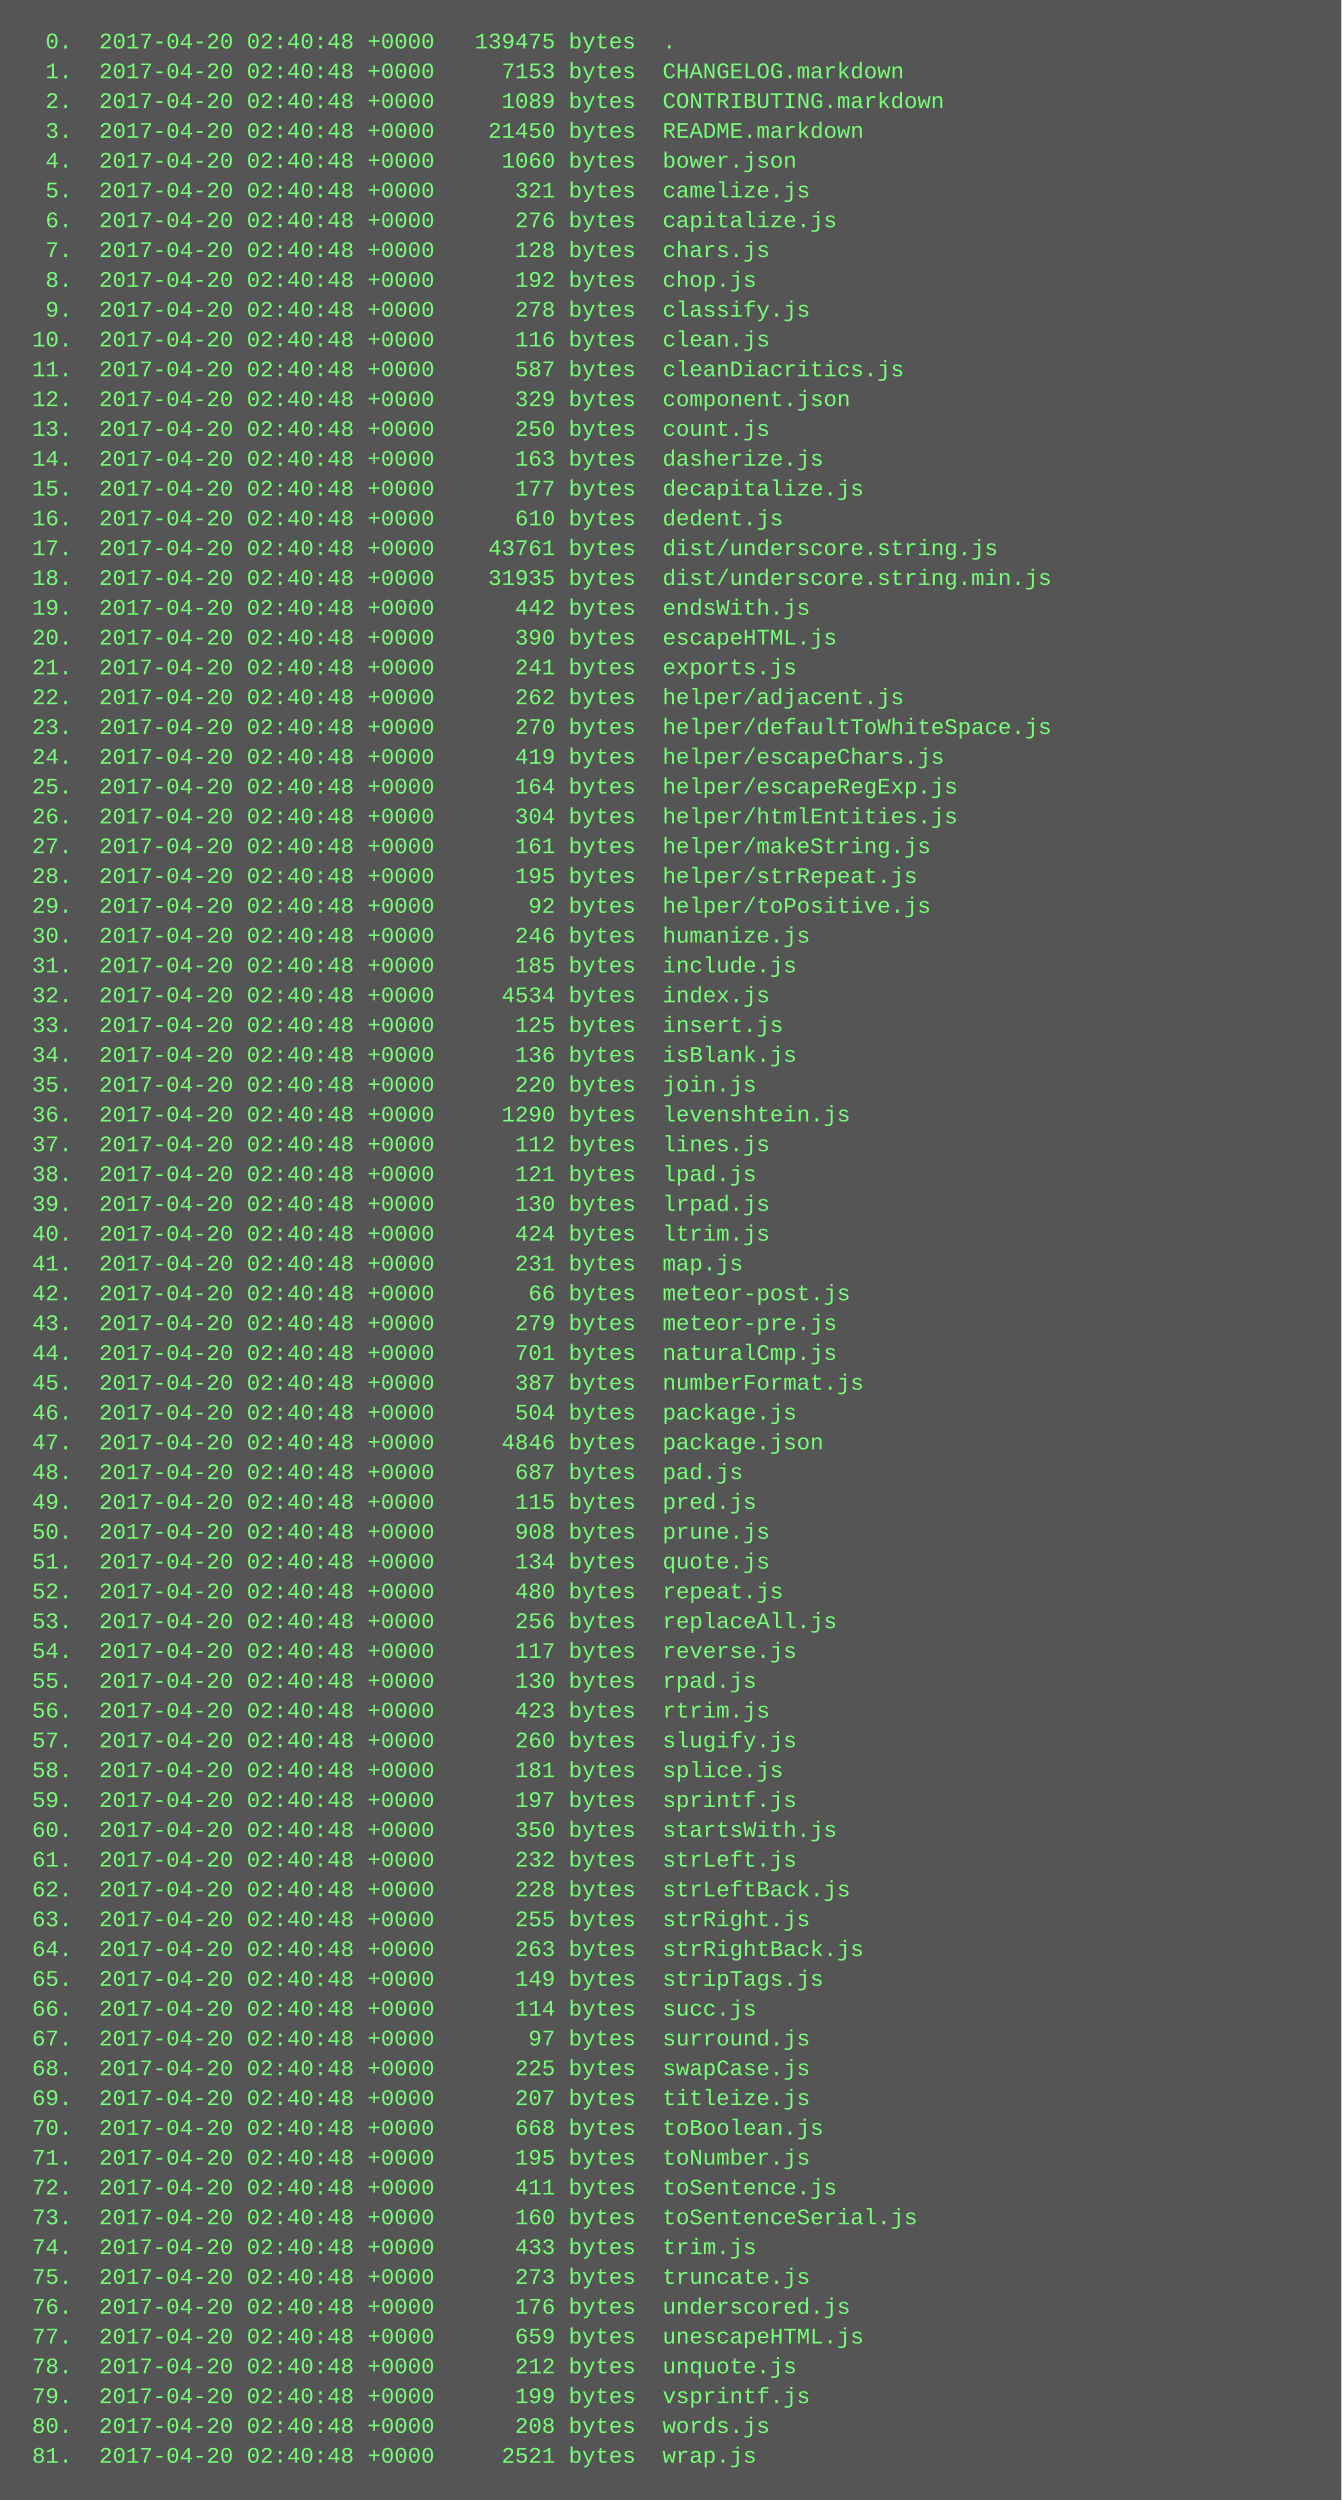
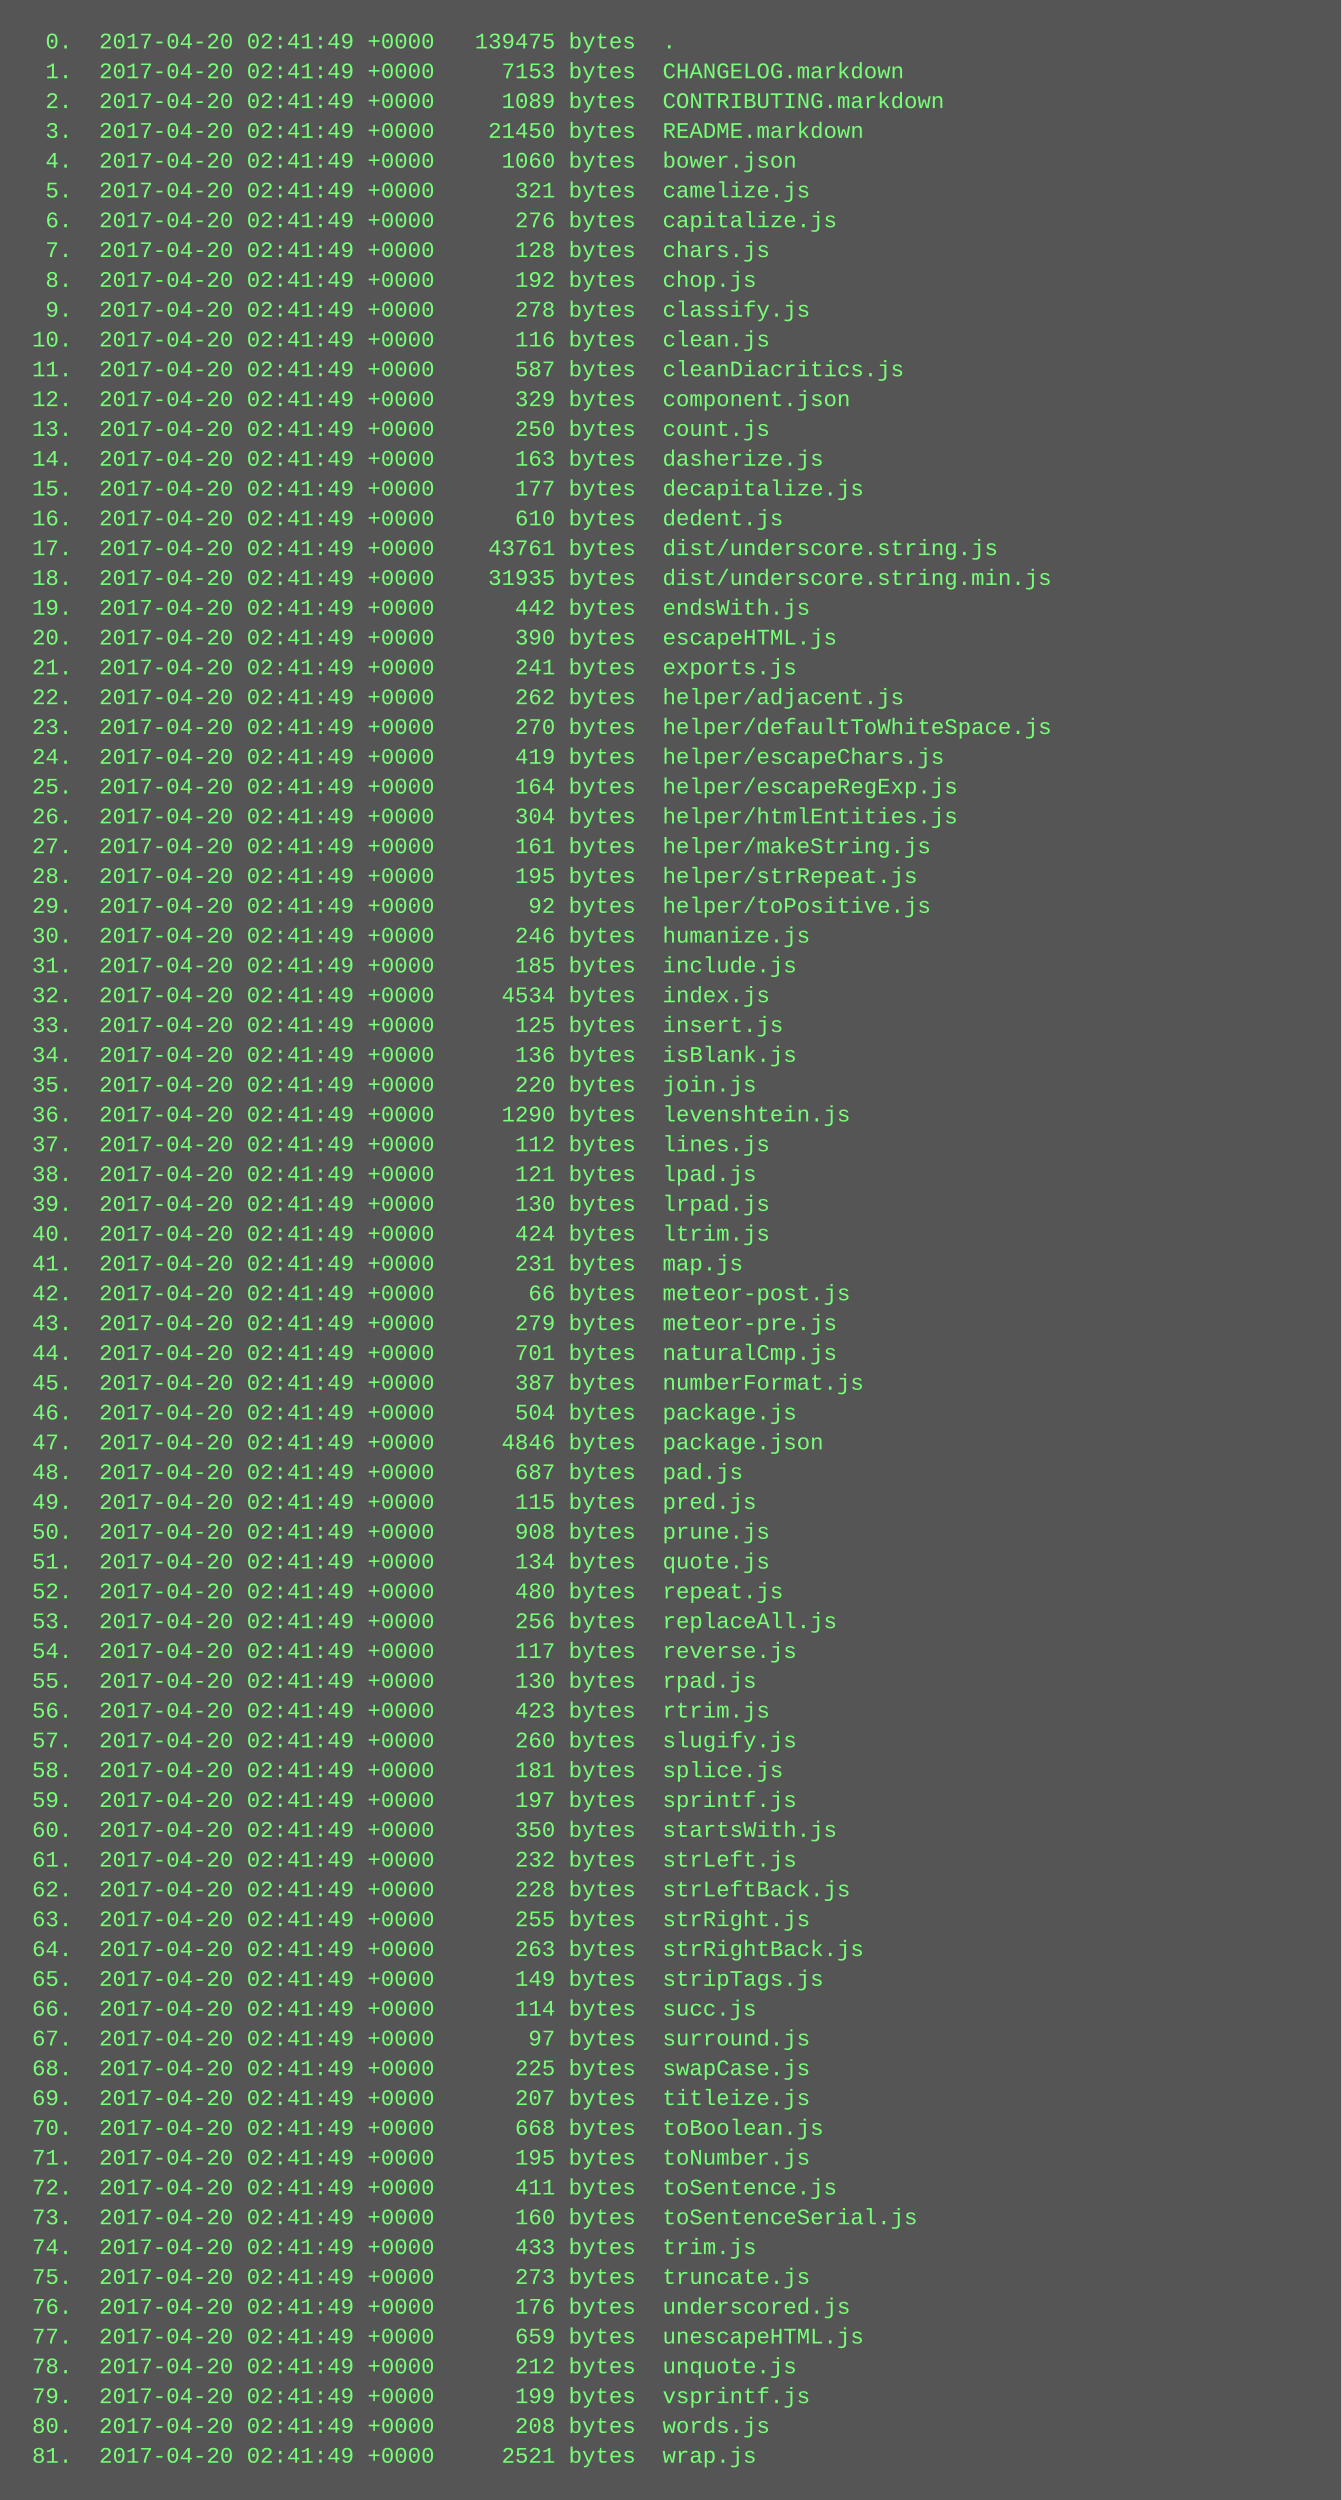
<svg xmlns="http://www.w3.org/2000/svg" height="1342" width="720">
  <rect height="1342" fill="#555" width="720" />
  <text fill="#7f7" font-family="Courier New" font-size="12" xml:space="preserve">
-     <tspan x="10" y="26">  0.  2017-04-20 02:40:48 +0000   139475 bytes  .</tspan>
-     <tspan x="10" y="42">  1.  2017-04-20 02:40:48 +0000     7153 bytes  CHANGELOG.markdown</tspan>
-     <tspan x="10" y="58">  2.  2017-04-20 02:40:48 +0000     1089 bytes  CONTRIBUTING.markdown</tspan>
-     <tspan x="10" y="74">  3.  2017-04-20 02:40:48 +0000    21450 bytes  README.markdown</tspan>
-     <tspan x="10" y="90">  4.  2017-04-20 02:40:48 +0000     1060 bytes  bower.json</tspan>
-     <tspan x="10" y="106">  5.  2017-04-20 02:40:48 +0000      321 bytes  camelize.js</tspan>
-     <tspan x="10" y="122">  6.  2017-04-20 02:40:48 +0000      276 bytes  capitalize.js</tspan>
-     <tspan x="10" y="138">  7.  2017-04-20 02:40:48 +0000      128 bytes  chars.js</tspan>
-     <tspan x="10" y="154">  8.  2017-04-20 02:40:48 +0000      192 bytes  chop.js</tspan>
-     <tspan x="10" y="170">  9.  2017-04-20 02:40:48 +0000      278 bytes  classify.js</tspan>
-     <tspan x="10" y="186"> 10.  2017-04-20 02:40:48 +0000      116 bytes  clean.js</tspan>
-     <tspan x="10" y="202"> 11.  2017-04-20 02:40:48 +0000      587 bytes  cleanDiacritics.js</tspan>
-     <tspan x="10" y="218"> 12.  2017-04-20 02:40:48 +0000      329 bytes  component.json</tspan>
-     <tspan x="10" y="234"> 13.  2017-04-20 02:40:48 +0000      250 bytes  count.js</tspan>
-     <tspan x="10" y="250"> 14.  2017-04-20 02:40:48 +0000      163 bytes  dasherize.js</tspan>
-     <tspan x="10" y="266"> 15.  2017-04-20 02:40:48 +0000      177 bytes  decapitalize.js</tspan>
-     <tspan x="10" y="282"> 16.  2017-04-20 02:40:48 +0000      610 bytes  dedent.js</tspan>
-     <tspan x="10" y="298"> 17.  2017-04-20 02:40:48 +0000    43761 bytes  dist/underscore.string.js</tspan>
-     <tspan x="10" y="314"> 18.  2017-04-20 02:40:48 +0000    31935 bytes  dist/underscore.string.min.js</tspan>
-     <tspan x="10" y="330"> 19.  2017-04-20 02:40:48 +0000      442 bytes  endsWith.js</tspan>
-     <tspan x="10" y="346"> 20.  2017-04-20 02:40:48 +0000      390 bytes  escapeHTML.js</tspan>
-     <tspan x="10" y="362"> 21.  2017-04-20 02:40:48 +0000      241 bytes  exports.js</tspan>
-     <tspan x="10" y="378"> 22.  2017-04-20 02:40:48 +0000      262 bytes  helper/adjacent.js</tspan>
-     <tspan x="10" y="394"> 23.  2017-04-20 02:40:48 +0000      270 bytes  helper/defaultToWhiteSpace.js</tspan>
-     <tspan x="10" y="410"> 24.  2017-04-20 02:40:48 +0000      419 bytes  helper/escapeChars.js</tspan>
-     <tspan x="10" y="426"> 25.  2017-04-20 02:40:48 +0000      164 bytes  helper/escapeRegExp.js</tspan>
-     <tspan x="10" y="442"> 26.  2017-04-20 02:40:48 +0000      304 bytes  helper/htmlEntities.js</tspan>
-     <tspan x="10" y="458"> 27.  2017-04-20 02:40:48 +0000      161 bytes  helper/makeString.js</tspan>
-     <tspan x="10" y="474"> 28.  2017-04-20 02:40:48 +0000      195 bytes  helper/strRepeat.js</tspan>
-     <tspan x="10" y="490"> 29.  2017-04-20 02:40:48 +0000       92 bytes  helper/toPositive.js</tspan>
-     <tspan x="10" y="506"> 30.  2017-04-20 02:40:48 +0000      246 bytes  humanize.js</tspan>
-     <tspan x="10" y="522"> 31.  2017-04-20 02:40:48 +0000      185 bytes  include.js</tspan>
-     <tspan x="10" y="538"> 32.  2017-04-20 02:40:48 +0000     4534 bytes  index.js</tspan>
-     <tspan x="10" y="554"> 33.  2017-04-20 02:40:48 +0000      125 bytes  insert.js</tspan>
-     <tspan x="10" y="570"> 34.  2017-04-20 02:40:48 +0000      136 bytes  isBlank.js</tspan>
-     <tspan x="10" y="586"> 35.  2017-04-20 02:40:48 +0000      220 bytes  join.js</tspan>
-     <tspan x="10" y="602"> 36.  2017-04-20 02:40:48 +0000     1290 bytes  levenshtein.js</tspan>
-     <tspan x="10" y="618"> 37.  2017-04-20 02:40:48 +0000      112 bytes  lines.js</tspan>
-     <tspan x="10" y="634"> 38.  2017-04-20 02:40:48 +0000      121 bytes  lpad.js</tspan>
-     <tspan x="10" y="650"> 39.  2017-04-20 02:40:48 +0000      130 bytes  lrpad.js</tspan>
-     <tspan x="10" y="666"> 40.  2017-04-20 02:40:48 +0000      424 bytes  ltrim.js</tspan>
-     <tspan x="10" y="682"> 41.  2017-04-20 02:40:48 +0000      231 bytes  map.js</tspan>
-     <tspan x="10" y="698"> 42.  2017-04-20 02:40:48 +0000       66 bytes  meteor-post.js</tspan>
-     <tspan x="10" y="714"> 43.  2017-04-20 02:40:48 +0000      279 bytes  meteor-pre.js</tspan>
-     <tspan x="10" y="730"> 44.  2017-04-20 02:40:48 +0000      701 bytes  naturalCmp.js</tspan>
-     <tspan x="10" y="746"> 45.  2017-04-20 02:40:48 +0000      387 bytes  numberFormat.js</tspan>
-     <tspan x="10" y="762"> 46.  2017-04-20 02:40:48 +0000      504 bytes  package.js</tspan>
-     <tspan x="10" y="778"> 47.  2017-04-20 02:40:48 +0000     4846 bytes  package.json</tspan>
-     <tspan x="10" y="794"> 48.  2017-04-20 02:40:48 +0000      687 bytes  pad.js</tspan>
-     <tspan x="10" y="810"> 49.  2017-04-20 02:40:48 +0000      115 bytes  pred.js</tspan>
-     <tspan x="10" y="826"> 50.  2017-04-20 02:40:48 +0000      908 bytes  prune.js</tspan>
-     <tspan x="10" y="842"> 51.  2017-04-20 02:40:48 +0000      134 bytes  quote.js</tspan>
-     <tspan x="10" y="858"> 52.  2017-04-20 02:40:48 +0000      480 bytes  repeat.js</tspan>
-     <tspan x="10" y="874"> 53.  2017-04-20 02:40:48 +0000      256 bytes  replaceAll.js</tspan>
-     <tspan x="10" y="890"> 54.  2017-04-20 02:40:48 +0000      117 bytes  reverse.js</tspan>
-     <tspan x="10" y="906"> 55.  2017-04-20 02:40:48 +0000      130 bytes  rpad.js</tspan>
-     <tspan x="10" y="922"> 56.  2017-04-20 02:40:48 +0000      423 bytes  rtrim.js</tspan>
-     <tspan x="10" y="938"> 57.  2017-04-20 02:40:48 +0000      260 bytes  slugify.js</tspan>
-     <tspan x="10" y="954"> 58.  2017-04-20 02:40:48 +0000      181 bytes  splice.js</tspan>
-     <tspan x="10" y="970"> 59.  2017-04-20 02:40:48 +0000      197 bytes  sprintf.js</tspan>
-     <tspan x="10" y="986"> 60.  2017-04-20 02:40:48 +0000      350 bytes  startsWith.js</tspan>
-     <tspan x="10" y="1002"> 61.  2017-04-20 02:40:48 +0000      232 bytes  strLeft.js</tspan>
-     <tspan x="10" y="1018"> 62.  2017-04-20 02:40:48 +0000      228 bytes  strLeftBack.js</tspan>
-     <tspan x="10" y="1034"> 63.  2017-04-20 02:40:48 +0000      255 bytes  strRight.js</tspan>
-     <tspan x="10" y="1050"> 64.  2017-04-20 02:40:48 +0000      263 bytes  strRightBack.js</tspan>
-     <tspan x="10" y="1066"> 65.  2017-04-20 02:40:48 +0000      149 bytes  stripTags.js</tspan>
-     <tspan x="10" y="1082"> 66.  2017-04-20 02:40:48 +0000      114 bytes  succ.js</tspan>
-     <tspan x="10" y="1098"> 67.  2017-04-20 02:40:48 +0000       97 bytes  surround.js</tspan>
-     <tspan x="10" y="1114"> 68.  2017-04-20 02:40:48 +0000      225 bytes  swapCase.js</tspan>
-     <tspan x="10" y="1130"> 69.  2017-04-20 02:40:48 +0000      207 bytes  titleize.js</tspan>
-     <tspan x="10" y="1146"> 70.  2017-04-20 02:40:48 +0000      668 bytes  toBoolean.js</tspan>
-     <tspan x="10" y="1162"> 71.  2017-04-20 02:40:48 +0000      195 bytes  toNumber.js</tspan>
-     <tspan x="10" y="1178"> 72.  2017-04-20 02:40:48 +0000      411 bytes  toSentence.js</tspan>
-     <tspan x="10" y="1194"> 73.  2017-04-20 02:40:48 +0000      160 bytes  toSentenceSerial.js</tspan>
-     <tspan x="10" y="1210"> 74.  2017-04-20 02:40:48 +0000      433 bytes  trim.js</tspan>
-     <tspan x="10" y="1226"> 75.  2017-04-20 02:40:48 +0000      273 bytes  truncate.js</tspan>
-     <tspan x="10" y="1242"> 76.  2017-04-20 02:40:48 +0000      176 bytes  underscored.js</tspan>
-     <tspan x="10" y="1258"> 77.  2017-04-20 02:40:48 +0000      659 bytes  unescapeHTML.js</tspan>
-     <tspan x="10" y="1274"> 78.  2017-04-20 02:40:48 +0000      212 bytes  unquote.js</tspan>
-     <tspan x="10" y="1290"> 79.  2017-04-20 02:40:48 +0000      199 bytes  vsprintf.js</tspan>
-     <tspan x="10" y="1306"> 80.  2017-04-20 02:40:48 +0000      208 bytes  words.js</tspan>
-     <tspan x="10" y="1322"> 81.  2017-04-20 02:40:48 +0000     2521 bytes  wrap.js</tspan>
+     <tspan x="10" y="26">  0.  2017-04-20 02:41:49 +0000   139475 bytes  .</tspan>
+     <tspan x="10" y="42">  1.  2017-04-20 02:41:49 +0000     7153 bytes  CHANGELOG.markdown</tspan>
+     <tspan x="10" y="58">  2.  2017-04-20 02:41:49 +0000     1089 bytes  CONTRIBUTING.markdown</tspan>
+     <tspan x="10" y="74">  3.  2017-04-20 02:41:49 +0000    21450 bytes  README.markdown</tspan>
+     <tspan x="10" y="90">  4.  2017-04-20 02:41:49 +0000     1060 bytes  bower.json</tspan>
+     <tspan x="10" y="106">  5.  2017-04-20 02:41:49 +0000      321 bytes  camelize.js</tspan>
+     <tspan x="10" y="122">  6.  2017-04-20 02:41:49 +0000      276 bytes  capitalize.js</tspan>
+     <tspan x="10" y="138">  7.  2017-04-20 02:41:49 +0000      128 bytes  chars.js</tspan>
+     <tspan x="10" y="154">  8.  2017-04-20 02:41:49 +0000      192 bytes  chop.js</tspan>
+     <tspan x="10" y="170">  9.  2017-04-20 02:41:49 +0000      278 bytes  classify.js</tspan>
+     <tspan x="10" y="186"> 10.  2017-04-20 02:41:49 +0000      116 bytes  clean.js</tspan>
+     <tspan x="10" y="202"> 11.  2017-04-20 02:41:49 +0000      587 bytes  cleanDiacritics.js</tspan>
+     <tspan x="10" y="218"> 12.  2017-04-20 02:41:49 +0000      329 bytes  component.json</tspan>
+     <tspan x="10" y="234"> 13.  2017-04-20 02:41:49 +0000      250 bytes  count.js</tspan>
+     <tspan x="10" y="250"> 14.  2017-04-20 02:41:49 +0000      163 bytes  dasherize.js</tspan>
+     <tspan x="10" y="266"> 15.  2017-04-20 02:41:49 +0000      177 bytes  decapitalize.js</tspan>
+     <tspan x="10" y="282"> 16.  2017-04-20 02:41:49 +0000      610 bytes  dedent.js</tspan>
+     <tspan x="10" y="298"> 17.  2017-04-20 02:41:49 +0000    43761 bytes  dist/underscore.string.js</tspan>
+     <tspan x="10" y="314"> 18.  2017-04-20 02:41:49 +0000    31935 bytes  dist/underscore.string.min.js</tspan>
+     <tspan x="10" y="330"> 19.  2017-04-20 02:41:49 +0000      442 bytes  endsWith.js</tspan>
+     <tspan x="10" y="346"> 20.  2017-04-20 02:41:49 +0000      390 bytes  escapeHTML.js</tspan>
+     <tspan x="10" y="362"> 21.  2017-04-20 02:41:49 +0000      241 bytes  exports.js</tspan>
+     <tspan x="10" y="378"> 22.  2017-04-20 02:41:49 +0000      262 bytes  helper/adjacent.js</tspan>
+     <tspan x="10" y="394"> 23.  2017-04-20 02:41:49 +0000      270 bytes  helper/defaultToWhiteSpace.js</tspan>
+     <tspan x="10" y="410"> 24.  2017-04-20 02:41:49 +0000      419 bytes  helper/escapeChars.js</tspan>
+     <tspan x="10" y="426"> 25.  2017-04-20 02:41:49 +0000      164 bytes  helper/escapeRegExp.js</tspan>
+     <tspan x="10" y="442"> 26.  2017-04-20 02:41:49 +0000      304 bytes  helper/htmlEntities.js</tspan>
+     <tspan x="10" y="458"> 27.  2017-04-20 02:41:49 +0000      161 bytes  helper/makeString.js</tspan>
+     <tspan x="10" y="474"> 28.  2017-04-20 02:41:49 +0000      195 bytes  helper/strRepeat.js</tspan>
+     <tspan x="10" y="490"> 29.  2017-04-20 02:41:49 +0000       92 bytes  helper/toPositive.js</tspan>
+     <tspan x="10" y="506"> 30.  2017-04-20 02:41:49 +0000      246 bytes  humanize.js</tspan>
+     <tspan x="10" y="522"> 31.  2017-04-20 02:41:49 +0000      185 bytes  include.js</tspan>
+     <tspan x="10" y="538"> 32.  2017-04-20 02:41:49 +0000     4534 bytes  index.js</tspan>
+     <tspan x="10" y="554"> 33.  2017-04-20 02:41:49 +0000      125 bytes  insert.js</tspan>
+     <tspan x="10" y="570"> 34.  2017-04-20 02:41:49 +0000      136 bytes  isBlank.js</tspan>
+     <tspan x="10" y="586"> 35.  2017-04-20 02:41:49 +0000      220 bytes  join.js</tspan>
+     <tspan x="10" y="602"> 36.  2017-04-20 02:41:49 +0000     1290 bytes  levenshtein.js</tspan>
+     <tspan x="10" y="618"> 37.  2017-04-20 02:41:49 +0000      112 bytes  lines.js</tspan>
+     <tspan x="10" y="634"> 38.  2017-04-20 02:41:49 +0000      121 bytes  lpad.js</tspan>
+     <tspan x="10" y="650"> 39.  2017-04-20 02:41:49 +0000      130 bytes  lrpad.js</tspan>
+     <tspan x="10" y="666"> 40.  2017-04-20 02:41:49 +0000      424 bytes  ltrim.js</tspan>
+     <tspan x="10" y="682"> 41.  2017-04-20 02:41:49 +0000      231 bytes  map.js</tspan>
+     <tspan x="10" y="698"> 42.  2017-04-20 02:41:49 +0000       66 bytes  meteor-post.js</tspan>
+     <tspan x="10" y="714"> 43.  2017-04-20 02:41:49 +0000      279 bytes  meteor-pre.js</tspan>
+     <tspan x="10" y="730"> 44.  2017-04-20 02:41:49 +0000      701 bytes  naturalCmp.js</tspan>
+     <tspan x="10" y="746"> 45.  2017-04-20 02:41:49 +0000      387 bytes  numberFormat.js</tspan>
+     <tspan x="10" y="762"> 46.  2017-04-20 02:41:49 +0000      504 bytes  package.js</tspan>
+     <tspan x="10" y="778"> 47.  2017-04-20 02:41:49 +0000     4846 bytes  package.json</tspan>
+     <tspan x="10" y="794"> 48.  2017-04-20 02:41:49 +0000      687 bytes  pad.js</tspan>
+     <tspan x="10" y="810"> 49.  2017-04-20 02:41:49 +0000      115 bytes  pred.js</tspan>
+     <tspan x="10" y="826"> 50.  2017-04-20 02:41:49 +0000      908 bytes  prune.js</tspan>
+     <tspan x="10" y="842"> 51.  2017-04-20 02:41:49 +0000      134 bytes  quote.js</tspan>
+     <tspan x="10" y="858"> 52.  2017-04-20 02:41:49 +0000      480 bytes  repeat.js</tspan>
+     <tspan x="10" y="874"> 53.  2017-04-20 02:41:49 +0000      256 bytes  replaceAll.js</tspan>
+     <tspan x="10" y="890"> 54.  2017-04-20 02:41:49 +0000      117 bytes  reverse.js</tspan>
+     <tspan x="10" y="906"> 55.  2017-04-20 02:41:49 +0000      130 bytes  rpad.js</tspan>
+     <tspan x="10" y="922"> 56.  2017-04-20 02:41:49 +0000      423 bytes  rtrim.js</tspan>
+     <tspan x="10" y="938"> 57.  2017-04-20 02:41:49 +0000      260 bytes  slugify.js</tspan>
+     <tspan x="10" y="954"> 58.  2017-04-20 02:41:49 +0000      181 bytes  splice.js</tspan>
+     <tspan x="10" y="970"> 59.  2017-04-20 02:41:49 +0000      197 bytes  sprintf.js</tspan>
+     <tspan x="10" y="986"> 60.  2017-04-20 02:41:49 +0000      350 bytes  startsWith.js</tspan>
+     <tspan x="10" y="1002"> 61.  2017-04-20 02:41:49 +0000      232 bytes  strLeft.js</tspan>
+     <tspan x="10" y="1018"> 62.  2017-04-20 02:41:49 +0000      228 bytes  strLeftBack.js</tspan>
+     <tspan x="10" y="1034"> 63.  2017-04-20 02:41:49 +0000      255 bytes  strRight.js</tspan>
+     <tspan x="10" y="1050"> 64.  2017-04-20 02:41:49 +0000      263 bytes  strRightBack.js</tspan>
+     <tspan x="10" y="1066"> 65.  2017-04-20 02:41:49 +0000      149 bytes  stripTags.js</tspan>
+     <tspan x="10" y="1082"> 66.  2017-04-20 02:41:49 +0000      114 bytes  succ.js</tspan>
+     <tspan x="10" y="1098"> 67.  2017-04-20 02:41:49 +0000       97 bytes  surround.js</tspan>
+     <tspan x="10" y="1114"> 68.  2017-04-20 02:41:49 +0000      225 bytes  swapCase.js</tspan>
+     <tspan x="10" y="1130"> 69.  2017-04-20 02:41:49 +0000      207 bytes  titleize.js</tspan>
+     <tspan x="10" y="1146"> 70.  2017-04-20 02:41:49 +0000      668 bytes  toBoolean.js</tspan>
+     <tspan x="10" y="1162"> 71.  2017-04-20 02:41:49 +0000      195 bytes  toNumber.js</tspan>
+     <tspan x="10" y="1178"> 72.  2017-04-20 02:41:49 +0000      411 bytes  toSentence.js</tspan>
+     <tspan x="10" y="1194"> 73.  2017-04-20 02:41:49 +0000      160 bytes  toSentenceSerial.js</tspan>
+     <tspan x="10" y="1210"> 74.  2017-04-20 02:41:49 +0000      433 bytes  trim.js</tspan>
+     <tspan x="10" y="1226"> 75.  2017-04-20 02:41:49 +0000      273 bytes  truncate.js</tspan>
+     <tspan x="10" y="1242"> 76.  2017-04-20 02:41:49 +0000      176 bytes  underscored.js</tspan>
+     <tspan x="10" y="1258"> 77.  2017-04-20 02:41:49 +0000      659 bytes  unescapeHTML.js</tspan>
+     <tspan x="10" y="1274"> 78.  2017-04-20 02:41:49 +0000      212 bytes  unquote.js</tspan>
+     <tspan x="10" y="1290"> 79.  2017-04-20 02:41:49 +0000      199 bytes  vsprintf.js</tspan>
+     <tspan x="10" y="1306"> 80.  2017-04-20 02:41:49 +0000      208 bytes  words.js</tspan>
+     <tspan x="10" y="1322"> 81.  2017-04-20 02:41:49 +0000     2521 bytes  wrap.js</tspan>
  </text>
</svg>
